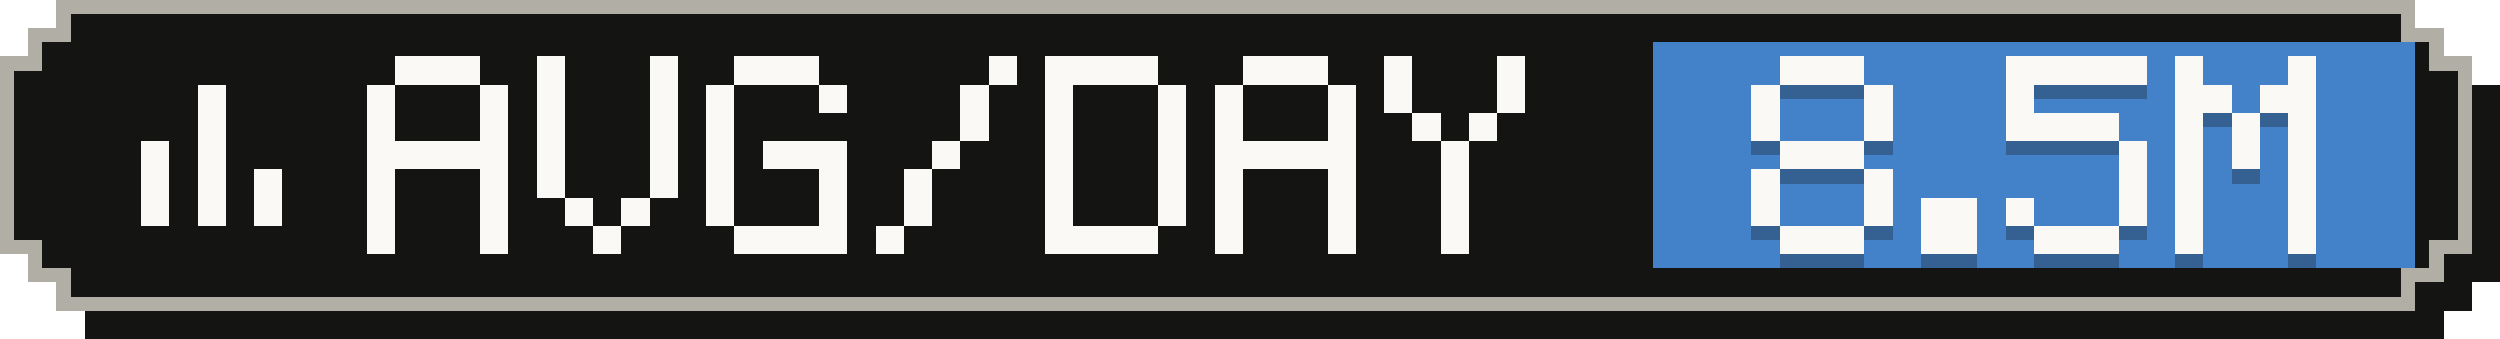
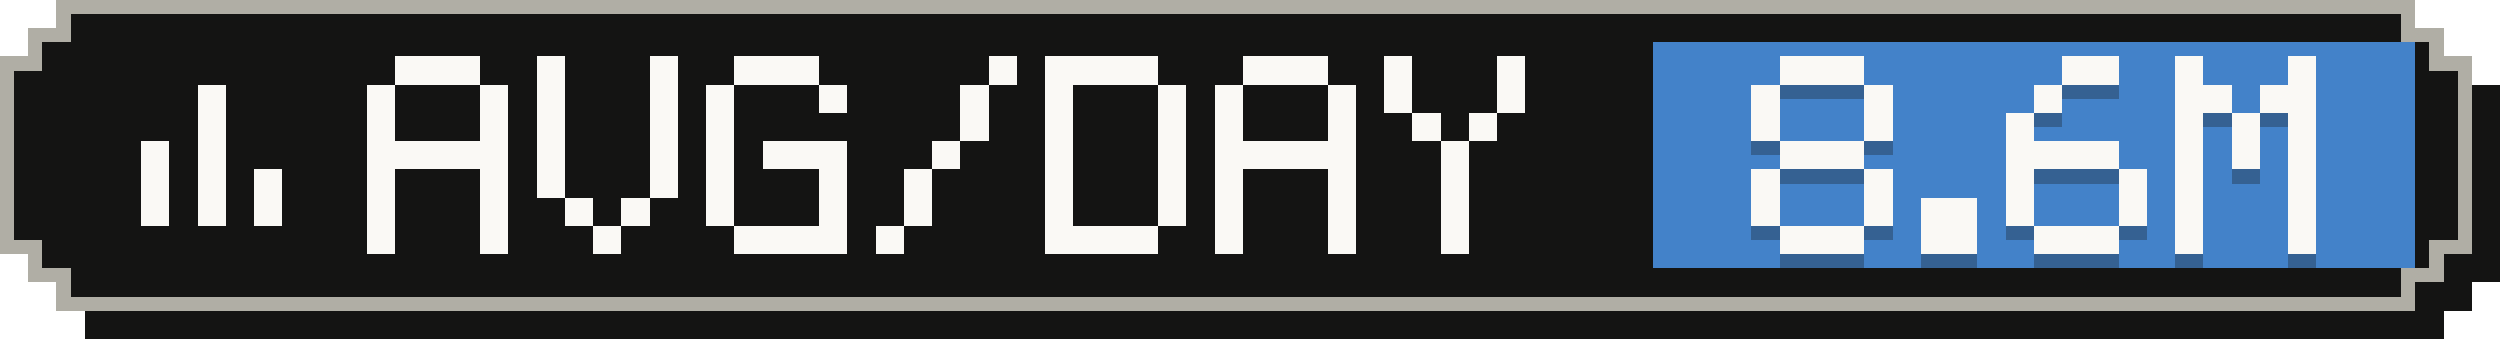
- <svg xmlns="http://www.w3.org/2000/svg" width="177" height="24" viewBox="0 0 177 24" role="img" aria-label="Average tokens per active day: 8.5M">
+ <svg xmlns="http://www.w3.org/2000/svg" width="177" height="24" viewBox="0 0 177 24" role="img" aria-label="Average tokens per active day: 8.6M">
  <g shape-rendering="crispEdges">
    <path fill="#141413" d="M6,2 H173 V4 H175 V6 H177 V20 H175 V22 H173 V24 H6 V22 H4 V20 H2 V6 H4 V4 H6 Z" />
    <path fill="#b0aea5" d="M4,0 H171 V2 H173 V4 H175 V18 H173 V20 H171 V22 H4 V20 H2 V18 H0 V4 H2 V2 H4 Z" />
    <path fill="#141413" d="M5,1 H170 V3 H172 V5 H174 V17 H172 V19 H170 V21 H5 V19 H3 V17 H1 V5 H3 V3 H5 Z" />
    <rect fill="#4382c9" x="117" y="3" width="54" height="16" />
    <g fill="#faf9f5">
      <rect x="14" y="6" width="2" height="2" />
      <rect x="14" y="8" width="2" height="2" />
      <rect x="10" y="10" width="2" height="2" />
      <rect x="14" y="10" width="2" height="2" />
      <rect x="10" y="12" width="2" height="2" />
      <rect x="14" y="12" width="2" height="2" />
      <rect x="18" y="12" width="2" height="2" />
      <rect x="10" y="14" width="2" height="2" />
      <rect x="14" y="14" width="2" height="2" />
      <rect x="18" y="14" width="2" height="2" />
    </g>
    <g fill="#faf9f5">
      <rect x="28" y="4" width="6" height="2" />
      <rect x="26" y="6" width="2" height="2" />
      <rect x="34" y="6" width="2" height="2" />
      <rect x="26" y="8" width="2" height="2" />
      <rect x="34" y="8" width="2" height="2" />
      <rect x="26" y="10" width="10" height="2" />
      <rect x="26" y="12" width="2" height="2" />
      <rect x="34" y="12" width="2" height="2" />
      <rect x="26" y="14" width="2" height="2" />
      <rect x="34" y="14" width="2" height="2" />
      <rect x="26" y="16" width="2" height="2" />
      <rect x="34" y="16" width="2" height="2" />
      <rect x="38" y="4" width="2" height="2" />
      <rect x="46" y="4" width="2" height="2" />
      <rect x="38" y="6" width="2" height="2" />
      <rect x="46" y="6" width="2" height="2" />
      <rect x="38" y="8" width="2" height="2" />
      <rect x="46" y="8" width="2" height="2" />
      <rect x="38" y="10" width="2" height="2" />
      <rect x="46" y="10" width="2" height="2" />
      <rect x="38" y="12" width="2" height="2" />
      <rect x="46" y="12" width="2" height="2" />
      <rect x="40" y="14" width="2" height="2" />
      <rect x="44" y="14" width="2" height="2" />
      <rect x="42" y="16" width="2" height="2" />
      <rect x="52" y="4" width="6" height="2" />
      <rect x="50" y="6" width="2" height="2" />
      <rect x="58" y="6" width="2" height="2" />
      <rect x="50" y="8" width="2" height="2" />
      <rect x="50" y="10" width="2" height="2" />
      <rect x="54" y="10" width="6" height="2" />
      <rect x="50" y="12" width="2" height="2" />
      <rect x="58" y="12" width="2" height="2" />
      <rect x="50" y="14" width="2" height="2" />
      <rect x="58" y="14" width="2" height="2" />
      <rect x="52" y="16" width="8" height="2" />
      <rect x="70" y="4" width="2" height="2" />
      <rect x="68" y="6" width="2" height="2" />
      <rect x="68" y="8" width="2" height="2" />
      <rect x="66" y="10" width="2" height="2" />
      <rect x="64" y="12" width="2" height="2" />
      <rect x="64" y="14" width="2" height="2" />
      <rect x="62" y="16" width="2" height="2" />
      <rect x="74" y="4" width="8" height="2" />
      <rect x="74" y="6" width="2" height="2" />
      <rect x="82" y="6" width="2" height="2" />
      <rect x="74" y="8" width="2" height="2" />
      <rect x="82" y="8" width="2" height="2" />
      <rect x="74" y="10" width="2" height="2" />
      <rect x="82" y="10" width="2" height="2" />
      <rect x="74" y="12" width="2" height="2" />
      <rect x="82" y="12" width="2" height="2" />
      <rect x="74" y="14" width="2" height="2" />
      <rect x="82" y="14" width="2" height="2" />
      <rect x="74" y="16" width="8" height="2" />
      <rect x="88" y="4" width="6" height="2" />
      <rect x="86" y="6" width="2" height="2" />
      <rect x="94" y="6" width="2" height="2" />
      <rect x="86" y="8" width="2" height="2" />
      <rect x="94" y="8" width="2" height="2" />
      <rect x="86" y="10" width="10" height="2" />
      <rect x="86" y="12" width="2" height="2" />
      <rect x="94" y="12" width="2" height="2" />
      <rect x="86" y="14" width="2" height="2" />
      <rect x="94" y="14" width="2" height="2" />
      <rect x="86" y="16" width="2" height="2" />
      <rect x="94" y="16" width="2" height="2" />
      <rect x="98" y="4" width="2" height="2" />
      <rect x="106" y="4" width="2" height="2" />
      <rect x="98" y="6" width="2" height="2" />
      <rect x="106" y="6" width="2" height="2" />
      <rect x="100" y="8" width="2" height="2" />
      <rect x="104" y="8" width="2" height="2" />
      <rect x="102" y="10" width="2" height="2" />
      <rect x="102" y="12" width="2" height="2" />
      <rect x="102" y="14" width="2" height="2" />
      <rect x="102" y="16" width="2" height="2" />
    </g>
    <g fill="#141413" fill-opacity=".3">
      <rect x="126" y="5" width="6" height="2" />
      <rect x="124" y="7" width="2" height="2" />
      <rect x="132" y="7" width="2" height="2" />
      <rect x="124" y="9" width="2" height="2" />
      <rect x="132" y="9" width="2" height="2" />
      <rect x="126" y="11" width="6" height="2" />
      <rect x="124" y="13" width="2" height="2" />
      <rect x="132" y="13" width="2" height="2" />
      <rect x="124" y="15" width="2" height="2" />
      <rect x="132" y="15" width="2" height="2" />
      <rect x="126" y="17" width="6" height="2" />
      <rect x="136" y="15" width="4" height="2" />
      <rect x="136" y="17" width="4" height="2" />
-       <rect x="142" y="5" width="10" height="2" />
-       <rect x="142" y="7" width="2" height="2" />
-       <rect x="142" y="9" width="8" height="2" />
-       <rect x="150" y="11" width="2" height="2" />
+       <rect x="146" y="5" width="4" height="2" />
+       <rect x="144" y="7" width="2" height="2" />
+       <rect x="142" y="9" width="2" height="2" />
+       <rect x="142" y="11" width="8" height="2" />
+       <rect x="142" y="13" width="2" height="2" />
      <rect x="150" y="13" width="2" height="2" />
      <rect x="142" y="15" width="2" height="2" />
      <rect x="150" y="15" width="2" height="2" />
      <rect x="144" y="17" width="6" height="2" />
      <rect x="154" y="5" width="2" height="2" />
      <rect x="162" y="5" width="2" height="2" />
      <rect x="154" y="7" width="4" height="2" />
      <rect x="160" y="7" width="4" height="2" />
      <rect x="154" y="9" width="2" height="2" />
      <rect x="158" y="9" width="2" height="2" />
      <rect x="162" y="9" width="2" height="2" />
      <rect x="154" y="11" width="2" height="2" />
      <rect x="158" y="11" width="2" height="2" />
      <rect x="162" y="11" width="2" height="2" />
      <rect x="154" y="13" width="2" height="2" />
      <rect x="162" y="13" width="2" height="2" />
      <rect x="154" y="15" width="2" height="2" />
      <rect x="162" y="15" width="2" height="2" />
      <rect x="154" y="17" width="2" height="2" />
      <rect x="162" y="17" width="2" height="2" />
    </g>
    <g fill="#faf9f5">
      <rect x="126" y="4" width="6" height="2" />
      <rect x="124" y="6" width="2" height="2" />
      <rect x="132" y="6" width="2" height="2" />
      <rect x="124" y="8" width="2" height="2" />
      <rect x="132" y="8" width="2" height="2" />
      <rect x="126" y="10" width="6" height="2" />
      <rect x="124" y="12" width="2" height="2" />
      <rect x="132" y="12" width="2" height="2" />
      <rect x="124" y="14" width="2" height="2" />
      <rect x="132" y="14" width="2" height="2" />
      <rect x="126" y="16" width="6" height="2" />
      <rect x="136" y="14" width="4" height="2" />
      <rect x="136" y="16" width="4" height="2" />
-       <rect x="142" y="4" width="10" height="2" />
-       <rect x="142" y="6" width="2" height="2" />
-       <rect x="142" y="8" width="8" height="2" />
-       <rect x="150" y="10" width="2" height="2" />
+       <rect x="146" y="4" width="4" height="2" />
+       <rect x="144" y="6" width="2" height="2" />
+       <rect x="142" y="8" width="2" height="2" />
+       <rect x="142" y="10" width="8" height="2" />
+       <rect x="142" y="12" width="2" height="2" />
      <rect x="150" y="12" width="2" height="2" />
      <rect x="142" y="14" width="2" height="2" />
      <rect x="150" y="14" width="2" height="2" />
      <rect x="144" y="16" width="6" height="2" />
      <rect x="154" y="4" width="2" height="2" />
      <rect x="162" y="4" width="2" height="2" />
      <rect x="154" y="6" width="4" height="2" />
      <rect x="160" y="6" width="4" height="2" />
      <rect x="154" y="8" width="2" height="2" />
      <rect x="158" y="8" width="2" height="2" />
      <rect x="162" y="8" width="2" height="2" />
      <rect x="154" y="10" width="2" height="2" />
      <rect x="158" y="10" width="2" height="2" />
      <rect x="162" y="10" width="2" height="2" />
      <rect x="154" y="12" width="2" height="2" />
      <rect x="162" y="12" width="2" height="2" />
      <rect x="154" y="14" width="2" height="2" />
      <rect x="162" y="14" width="2" height="2" />
      <rect x="154" y="16" width="2" height="2" />
      <rect x="162" y="16" width="2" height="2" />
    </g>
  </g>
</svg>
